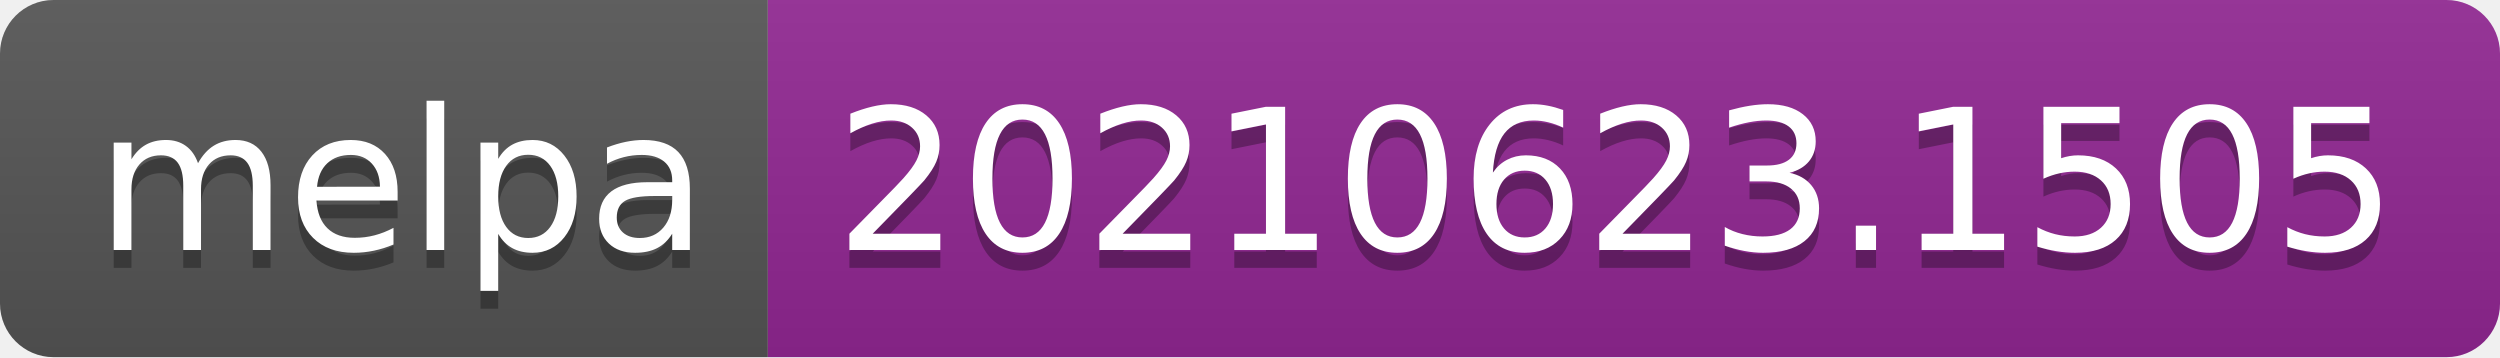
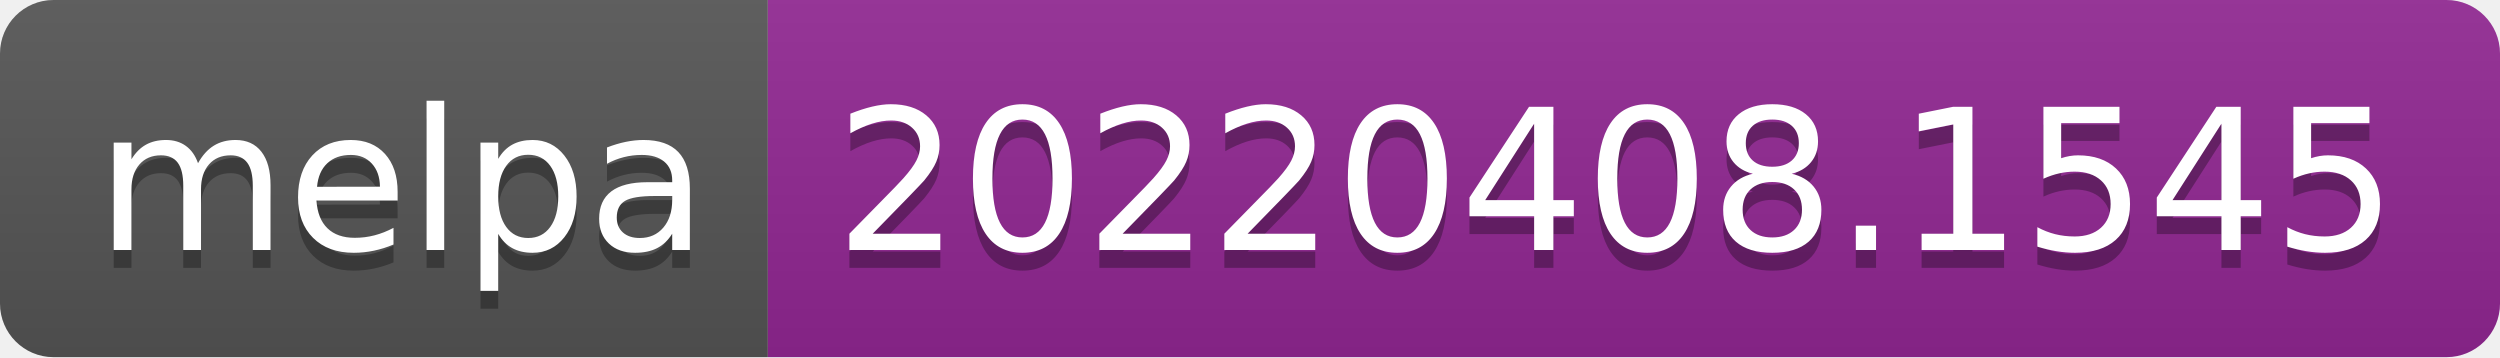
- <svg xmlns="http://www.w3.org/2000/svg" width="140" height="20" role="img" aria-label="melpa: 20210623.1505">
+ <svg xmlns="http://www.w3.org/2000/svg" width="140" height="20" role="img" aria-label="melpa: 20220408.1545">
  <linearGradient id="s" x2="0" y2="100%">
    <stop offset="0" stop-color="#bbb" stop-opacity=".1" />
    <stop offset="1" stop-opacity=".1" />
  </linearGradient>
  <clipPath id="r">
    <rect width="140" height="20" rx="3" fill="#fff" />
  </clipPath>
  <g clip-path="url(#r)">
    <rect width="43" height="20" fill="#555" />
    <rect x="43" width="97" height="20" fill="#922793" />
    <rect width="140" height="20" fill="url(#s)" />
  </g>
  <g fill="#fff" text-anchor="middle" font-family="Verdana,Geneva,DejaVu Sans,sans-serif" text-rendering="geometricPrecision" font-size="110">
    <text aria-hidden="true" x="225" y="150" fill="#010101" fill-opacity=".3" transform="scale(.1)" textLength="330">melpa</text>
    <text x="225" y="140" transform="scale(.1)" fill="#fff" textLength="330">melpa</text>
-     <text aria-hidden="true" x="905" y="150" fill="#010101" fill-opacity=".3" transform="scale(.1)" textLength="870">20210623.1505</text>
-     <text x="905" y="140" transform="scale(.1)" fill="#fff" textLength="870">20210623.1505</text>
+     <text aria-hidden="true" x="905" y="150" fill="#010101" fill-opacity=".3" transform="scale(.1)" textLength="870">20220408.1545</text>
+     <text x="905" y="140" transform="scale(.1)" fill="#fff" textLength="870">20220408.1545</text>
  </g>
</svg>
